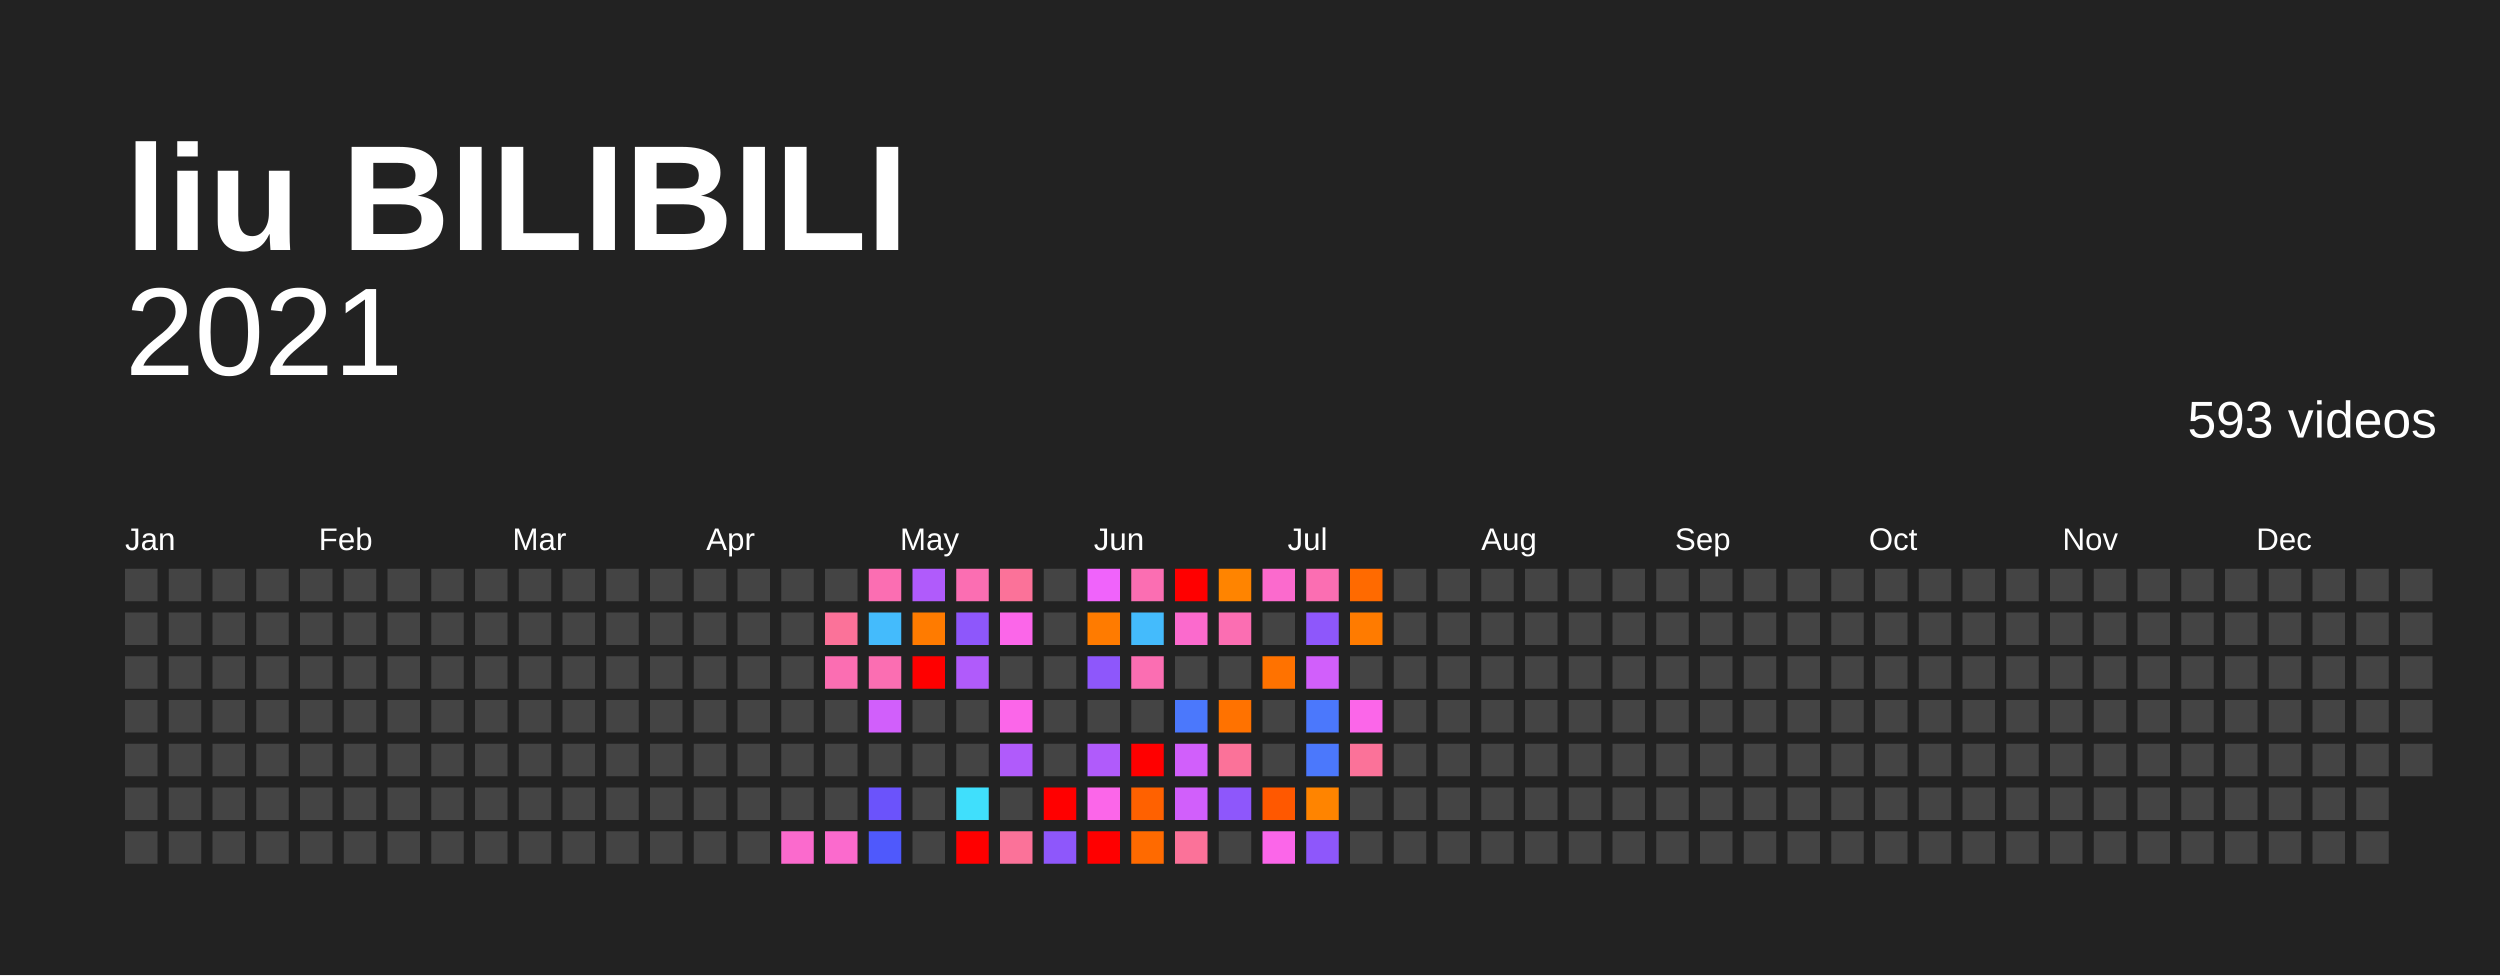
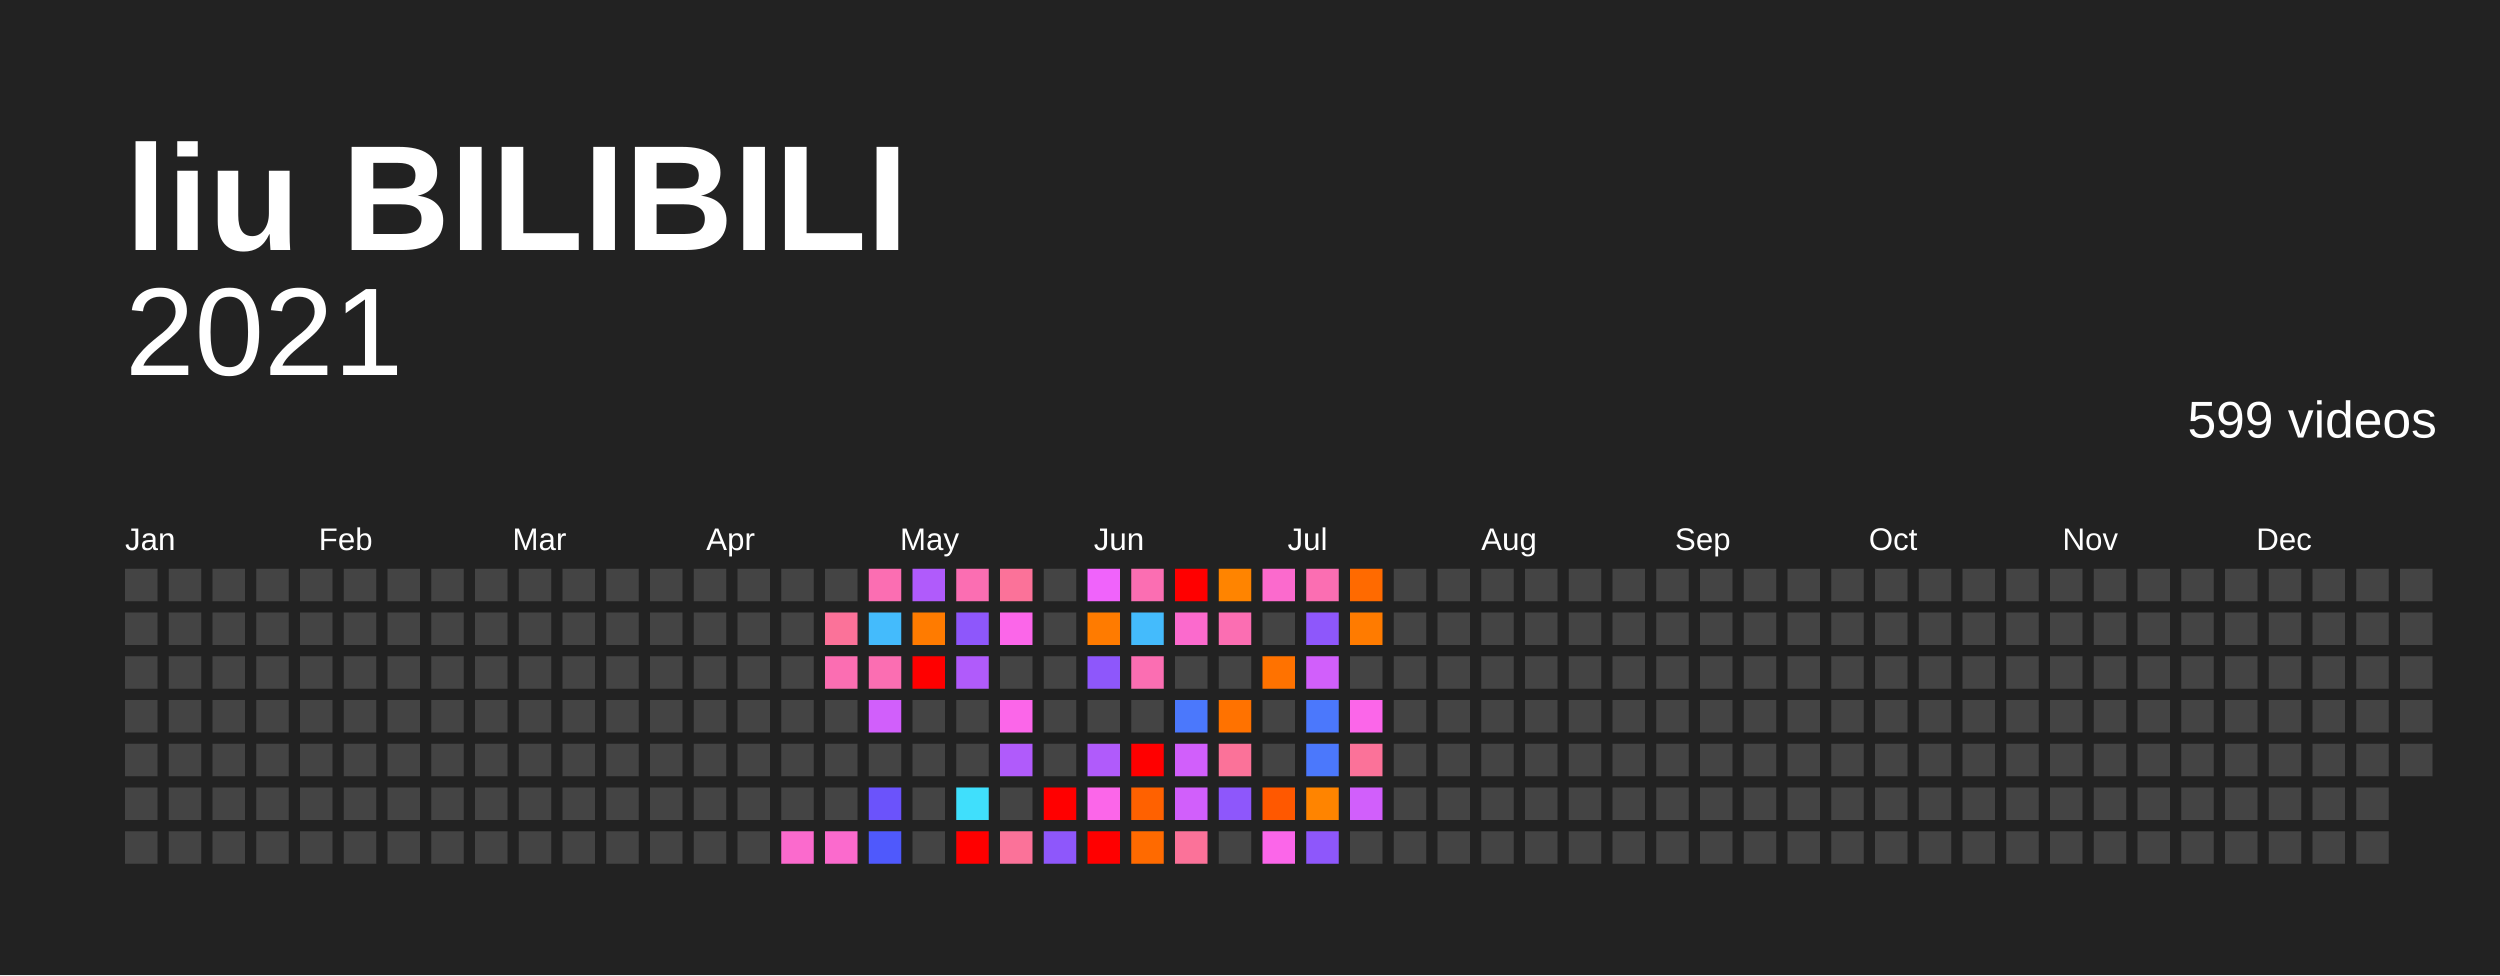
<svg xmlns="http://www.w3.org/2000/svg" baseProfile="full" height="78mm" version="1.1" viewBox="0,0,200,78" width="200mm">
  <defs />
  <rect fill="#222222" height="78" width="200" x="0" y="0" />
  <text fill="#FFFFFF" style="font-size:12px; font-family:Arial; font-weight:bold;" x="10" y="20">liu BILIBILI</text>
  <text alignment-baseline="hanging" fill="#FFFFFF" style="font-size:10.0px; font-family:Arial;" x="10" y="30">2021</text>
-   <text alignment-baseline="hanging" fill="#FFFFFF" style="font-size:4.125px; font-family:Arial;" x="175" y="35">593 videos</text>
+   <text alignment-baseline="hanging" fill="#FFFFFF" style="font-size:4.125px; font-family:Arial;" x="175" y="35">599 videos</text>
  <text fill="#FFFFFF" style="font-size:2.5px; font-family:Arial" x="10.0" y="44">Jan</text>
  <text fill="#FFFFFF" style="font-size:2.5px; font-family:Arial" x="25.5" y="44">Feb</text>
  <text fill="#FFFFFF" style="font-size:2.5px; font-family:Arial" x="41.0" y="44">Mar</text>
  <text fill="#FFFFFF" style="font-size:2.5px; font-family:Arial" x="56.5" y="44">Apr</text>
  <text fill="#FFFFFF" style="font-size:2.5px; font-family:Arial" x="72.0" y="44">May</text>
  <text fill="#FFFFFF" style="font-size:2.5px; font-family:Arial" x="87.5" y="44">Jun</text>
  <text fill="#FFFFFF" style="font-size:2.5px; font-family:Arial" x="103.0" y="44">Jul</text>
  <text fill="#FFFFFF" style="font-size:2.5px; font-family:Arial" x="118.5" y="44">Aug</text>
  <text fill="#FFFFFF" style="font-size:2.5px; font-family:Arial" x="134.0" y="44">Sep</text>
  <text fill="#FFFFFF" style="font-size:2.5px; font-family:Arial" x="149.5" y="44">Oct</text>
  <text fill="#FFFFFF" style="font-size:2.5px; font-family:Arial" x="165.0" y="44">Nov</text>
  <text fill="#FFFFFF" style="font-size:2.5px; font-family:Arial" x="180.5" y="44">Dec</text>
  <rect fill="#444444" height="2.6" width="2.6" x="10.0" y="45.5" />
  <rect fill="#444444" height="2.6" width="2.6" x="10.0" y="49.0" />
  <rect fill="#444444" height="2.6" width="2.6" x="10.0" y="52.5" />
  <rect fill="#444444" height="2.6" width="2.6" x="10.0" y="56.0" />
  <rect fill="#444444" height="2.6" width="2.6" x="10.0" y="59.5" />
  <rect fill="#444444" height="2.6" width="2.6" x="10.0" y="63.0" />
  <rect fill="#444444" height="2.6" width="2.6" x="10.0" y="66.5" />
  <rect fill="#444444" height="2.6" width="2.6" x="13.5" y="45.5" />
  <rect fill="#444444" height="2.6" width="2.6" x="13.5" y="49.0" />
  <rect fill="#444444" height="2.6" width="2.6" x="13.5" y="52.5" />
  <rect fill="#444444" height="2.6" width="2.6" x="13.5" y="56.0" />
  <rect fill="#444444" height="2.6" width="2.6" x="13.5" y="59.5" />
  <rect fill="#444444" height="2.6" width="2.6" x="13.5" y="63.0" />
  <rect fill="#444444" height="2.6" width="2.6" x="13.5" y="66.5" />
  <rect fill="#444444" height="2.6" width="2.6" x="17.0" y="45.5" />
  <rect fill="#444444" height="2.6" width="2.6" x="17.0" y="49.0" />
  <rect fill="#444444" height="2.6" width="2.6" x="17.0" y="52.5" />
  <rect fill="#444444" height="2.6" width="2.6" x="17.0" y="56.0" />
  <rect fill="#444444" height="2.6" width="2.6" x="17.0" y="59.5" />
  <rect fill="#444444" height="2.6" width="2.6" x="17.0" y="63.0" />
  <rect fill="#444444" height="2.6" width="2.6" x="17.0" y="66.5" />
  <rect fill="#444444" height="2.6" width="2.6" x="20.5" y="45.5" />
  <rect fill="#444444" height="2.6" width="2.6" x="20.5" y="49.0" />
  <rect fill="#444444" height="2.6" width="2.6" x="20.5" y="52.5" />
  <rect fill="#444444" height="2.6" width="2.6" x="20.5" y="56.0" />
  <rect fill="#444444" height="2.6" width="2.6" x="20.5" y="59.5" />
  <rect fill="#444444" height="2.6" width="2.6" x="20.5" y="63.0" />
  <rect fill="#444444" height="2.6" width="2.6" x="20.5" y="66.5" />
  <rect fill="#444444" height="2.6" width="2.6" x="24.0" y="45.5" />
  <rect fill="#444444" height="2.6" width="2.6" x="24.0" y="49.0" />
  <rect fill="#444444" height="2.6" width="2.6" x="24.0" y="52.5" />
  <rect fill="#444444" height="2.6" width="2.6" x="24.0" y="56.0" />
  <rect fill="#444444" height="2.6" width="2.6" x="24.0" y="59.5" />
  <rect fill="#444444" height="2.6" width="2.6" x="24.0" y="63.0" />
  <rect fill="#444444" height="2.6" width="2.6" x="24.0" y="66.5" />
  <rect fill="#444444" height="2.6" width="2.6" x="27.5" y="45.5" />
  <rect fill="#444444" height="2.6" width="2.6" x="27.5" y="49.0" />
  <rect fill="#444444" height="2.6" width="2.6" x="27.5" y="52.5" />
  <rect fill="#444444" height="2.6" width="2.6" x="27.5" y="56.0" />
  <rect fill="#444444" height="2.6" width="2.6" x="27.5" y="59.5" />
  <rect fill="#444444" height="2.6" width="2.6" x="27.5" y="63.0" />
  <rect fill="#444444" height="2.6" width="2.6" x="27.5" y="66.5" />
  <rect fill="#444444" height="2.6" width="2.6" x="31.0" y="45.5" />
  <rect fill="#444444" height="2.6" width="2.6" x="31.0" y="49.0" />
  <rect fill="#444444" height="2.6" width="2.6" x="31.0" y="52.5" />
  <rect fill="#444444" height="2.6" width="2.6" x="31.0" y="56.0" />
  <rect fill="#444444" height="2.6" width="2.6" x="31.0" y="59.5" />
  <rect fill="#444444" height="2.6" width="2.6" x="31.0" y="63.0" />
  <rect fill="#444444" height="2.6" width="2.6" x="31.0" y="66.5" />
  <rect fill="#444444" height="2.6" width="2.6" x="34.5" y="45.5" />
  <rect fill="#444444" height="2.6" width="2.6" x="34.5" y="49.0" />
  <rect fill="#444444" height="2.6" width="2.6" x="34.5" y="52.5" />
  <rect fill="#444444" height="2.6" width="2.6" x="34.5" y="56.0" />
  <rect fill="#444444" height="2.6" width="2.6" x="34.5" y="59.5" />
  <rect fill="#444444" height="2.6" width="2.6" x="34.5" y="63.0" />
  <rect fill="#444444" height="2.6" width="2.6" x="34.5" y="66.5" />
  <rect fill="#444444" height="2.6" width="2.6" x="38.0" y="45.5" />
  <rect fill="#444444" height="2.6" width="2.6" x="38.0" y="49.0" />
  <rect fill="#444444" height="2.6" width="2.6" x="38.0" y="52.5" />
  <rect fill="#444444" height="2.6" width="2.6" x="38.0" y="56.0" />
  <rect fill="#444444" height="2.6" width="2.6" x="38.0" y="59.5" />
  <rect fill="#444444" height="2.6" width="2.6" x="38.0" y="63.0" />
  <rect fill="#444444" height="2.6" width="2.6" x="38.0" y="66.5" />
  <rect fill="#444444" height="2.6" width="2.6" x="41.5" y="45.5" />
  <rect fill="#444444" height="2.6" width="2.6" x="41.5" y="49.0" />
  <rect fill="#444444" height="2.6" width="2.6" x="41.5" y="52.5" />
  <rect fill="#444444" height="2.6" width="2.6" x="41.5" y="56.0" />
  <rect fill="#444444" height="2.6" width="2.6" x="41.5" y="59.5" />
  <rect fill="#444444" height="2.6" width="2.6" x="41.5" y="63.0" />
  <rect fill="#444444" height="2.6" width="2.6" x="41.5" y="66.5" />
  <rect fill="#444444" height="2.6" width="2.6" x="45.0" y="45.5" />
  <rect fill="#444444" height="2.6" width="2.6" x="45.0" y="49.0" />
  <rect fill="#444444" height="2.6" width="2.6" x="45.0" y="52.5" />
  <rect fill="#444444" height="2.6" width="2.6" x="45.0" y="56.0" />
  <rect fill="#444444" height="2.6" width="2.6" x="45.0" y="59.5" />
  <rect fill="#444444" height="2.6" width="2.6" x="45.0" y="63.0" />
  <rect fill="#444444" height="2.6" width="2.6" x="45.0" y="66.5" />
  <rect fill="#444444" height="2.6" width="2.6" x="48.5" y="45.5" />
  <rect fill="#444444" height="2.6" width="2.6" x="48.5" y="49.0" />
  <rect fill="#444444" height="2.6" width="2.6" x="48.5" y="52.5" />
  <rect fill="#444444" height="2.6" width="2.6" x="48.5" y="56.0" />
  <rect fill="#444444" height="2.6" width="2.6" x="48.5" y="59.5" />
  <rect fill="#444444" height="2.6" width="2.6" x="48.5" y="63.0" />
  <rect fill="#444444" height="2.6" width="2.6" x="48.5" y="66.5" />
  <rect fill="#444444" height="2.6" width="2.6" x="52.0" y="45.5" />
  <rect fill="#444444" height="2.6" width="2.6" x="52.0" y="49.0" />
  <rect fill="#444444" height="2.6" width="2.6" x="52.0" y="52.5" />
  <rect fill="#444444" height="2.6" width="2.6" x="52.0" y="56.0" />
  <rect fill="#444444" height="2.6" width="2.6" x="52.0" y="59.5" />
  <rect fill="#444444" height="2.6" width="2.6" x="52.0" y="63.0" />
  <rect fill="#444444" height="2.6" width="2.6" x="52.0" y="66.5" />
  <rect fill="#444444" height="2.6" width="2.6" x="55.5" y="45.5" />
  <rect fill="#444444" height="2.6" width="2.6" x="55.5" y="49.0" />
  <rect fill="#444444" height="2.6" width="2.6" x="55.5" y="52.5" />
  <rect fill="#444444" height="2.6" width="2.6" x="55.5" y="56.0" />
  <rect fill="#444444" height="2.6" width="2.6" x="55.5" y="59.5" />
  <rect fill="#444444" height="2.6" width="2.6" x="55.5" y="63.0" />
  <rect fill="#444444" height="2.6" width="2.6" x="55.5" y="66.5" />
  <rect fill="#444444" height="2.6" width="2.6" x="59.0" y="45.5" />
  <rect fill="#444444" height="2.6" width="2.6" x="59.0" y="49.0" />
  <rect fill="#444444" height="2.6" width="2.6" x="59.0" y="52.5" />
  <rect fill="#444444" height="2.6" width="2.6" x="59.0" y="56.0" />
  <rect fill="#444444" height="2.6" width="2.6" x="59.0" y="59.5" />
  <rect fill="#444444" height="2.6" width="2.6" x="59.0" y="63.0" />
  <rect fill="#444444" height="2.6" width="2.6" x="59.0" y="66.5" />
  <rect fill="#444444" height="2.6" width="2.6" x="62.5" y="45.5" />
  <rect fill="#444444" height="2.6" width="2.6" x="62.5" y="49.0" />
  <rect fill="#444444" height="2.6" width="2.6" x="62.5" y="52.5" />
  <rect fill="#444444" height="2.6" width="2.6" x="62.5" y="56.0" />
  <rect fill="#444444" height="2.6" width="2.6" x="62.5" y="59.5" />
  <rect fill="#444444" height="2.6" width="2.6" x="62.5" y="63.0" />
  <rect fill="#fb6acd" height="2.6" width="2.6" x="62.5" y="66.5" />
  <rect fill="#444444" height="2.6" width="2.6" x="66.0" y="45.5" />
  <rect fill="#fb7299" height="2.6" width="2.6" x="66.0" y="49.0" />
  <rect fill="#fb6eb2" height="2.6" width="2.6" x="66.0" y="52.5" />
  <rect fill="#444444" height="2.6" width="2.6" x="66.0" y="56.0" />
  <rect fill="#444444" height="2.6" width="2.6" x="66.0" y="59.5" />
  <rect fill="#444444" height="2.6" width="2.6" x="66.0" y="63.0" />
  <rect fill="#fb6acd" height="2.6" width="2.6" x="66.0" y="66.5" />
  <rect fill="#fb6eb2" height="2.6" width="2.6" x="69.5" y="45.5" />
  <rect fill="#44bbfc" height="2.6" width="2.6" x="69.5" y="49.0" />
  <rect fill="#fb6eb2" height="2.6" width="2.6" x="69.5" y="52.5" />
  <rect fill="#d15ffb" height="2.6" width="2.6" x="69.5" y="56.0" />
  <rect fill="#444444" height="2.6" width="2.6" x="69.5" y="59.5" />
  <rect fill="#6b53fb" height="2.6" width="2.6" x="69.5" y="63.0" />
  <rect fill="#4f59fc" height="2.6" width="2.6" x="69.5" y="66.5" />
  <rect fill="#b05bfb" height="2.6" width="2.6" x="73.0" y="45.5" />
  <rect fill="#ff7b00" height="2.6" width="2.6" x="73.0" y="49.0" />
  <rect fill="red" height="2.6" width="2.6" x="73.0" y="52.5" />
  <rect fill="#444444" height="2.6" width="2.6" x="73.0" y="56.0" />
  <rect fill="#444444" height="2.6" width="2.6" x="73.0" y="59.5" />
  <rect fill="#444444" height="2.6" width="2.6" x="73.0" y="63.0" />
  <rect fill="#444444" height="2.6" width="2.6" x="73.0" y="66.5" />
  <rect fill="#fb6eb2" height="2.6" width="2.6" x="76.5" y="45.5" />
  <rect fill="#8e57fb" height="2.6" width="2.6" x="76.5" y="49.0" />
  <rect fill="#b05bfb" height="2.6" width="2.6" x="76.5" y="52.5" />
  <rect fill="#444444" height="2.6" width="2.6" x="76.5" y="56.0" />
  <rect fill="#444444" height="2.6" width="2.6" x="76.5" y="59.5" />
  <rect fill="#40dffc" height="2.6" width="2.6" x="76.5" y="63.0" />
  <rect fill="red" height="2.6" width="2.6" x="76.5" y="66.5" />
  <rect fill="#fb7299" height="2.6" width="2.6" x="80.0" y="45.5" />
  <rect fill="#fb66e9" height="2.6" width="2.6" x="80.0" y="49.0" />
  <rect fill="#444444" height="2.6" width="2.6" x="80.0" y="52.5" />
  <rect fill="#fb66e9" height="2.6" width="2.6" x="80.0" y="56.0" />
  <rect fill="#b05bfb" height="2.6" width="2.6" x="80.0" y="59.5" />
  <rect fill="#444444" height="2.6" width="2.6" x="80.0" y="63.0" />
  <rect fill="#fb7299" height="2.6" width="2.6" x="80.0" y="66.5" />
  <rect fill="#444444" height="2.6" width="2.6" x="83.5" y="45.5" />
  <rect fill="#444444" height="2.6" width="2.6" x="83.5" y="49.0" />
  <rect fill="#444444" height="2.6" width="2.6" x="83.5" y="52.5" />
  <rect fill="#444444" height="2.6" width="2.6" x="83.5" y="56.0" />
  <rect fill="#444444" height="2.6" width="2.6" x="83.5" y="59.5" />
  <rect fill="red" height="2.6" width="2.6" x="83.5" y="63.0" />
  <rect fill="#8e57fb" height="2.6" width="2.6" x="83.5" y="66.5" />
  <rect fill="#f063fb" height="2.6" width="2.6" x="87.0" y="45.5" />
  <rect fill="#ff7b00" height="2.6" width="2.6" x="87.0" y="49.0" />
  <rect fill="#8e57fb" height="2.6" width="2.6" x="87.0" y="52.5" />
  <rect fill="#444444" height="2.6" width="2.6" x="87.0" y="56.0" />
  <rect fill="#b05bfb" height="2.6" width="2.6" x="87.0" y="59.5" />
  <rect fill="#fb66e9" height="2.6" width="2.6" x="87.0" y="63.0" />
  <rect fill="red" height="2.6" width="2.6" x="87.0" y="66.5" />
  <rect fill="#fb6eb2" height="2.6" width="2.6" x="90.5" y="45.5" />
  <rect fill="#44bbfc" height="2.6" width="2.6" x="90.5" y="49.0" />
  <rect fill="#fb6eb2" height="2.6" width="2.6" x="90.5" y="52.5" />
  <rect fill="#444444" height="2.6" width="2.6" x="90.5" y="56.0" />
  <rect fill="red" height="2.6" width="2.6" x="90.5" y="59.5" />
  <rect fill="#ff6100" height="2.6" width="2.6" x="90.5" y="63.0" />
  <rect fill="#ff6a00" height="2.6" width="2.6" x="90.5" y="66.5" />
  <rect fill="red" height="2.6" width="2.6" x="94.0" y="45.5" />
  <rect fill="#fb6acd" height="2.6" width="2.6" x="94.0" y="49.0" />
  <rect fill="#444444" height="2.6" width="2.6" x="94.0" y="52.5" />
  <rect fill="#4b78fc" height="2.6" width="2.6" x="94.0" y="56.0" />
  <rect fill="#d15ffb" height="2.6" width="2.6" x="94.0" y="59.5" />
  <rect fill="#d15ffb" height="2.6" width="2.6" x="94.0" y="63.0" />
  <rect fill="#fb7299" height="2.6" width="2.6" x="94.0" y="66.5" />
  <rect fill="#ff8400" height="2.6" width="2.6" x="97.5" y="45.5" />
  <rect fill="#fb6eb2" height="2.6" width="2.6" x="97.5" y="49.0" />
  <rect fill="#444444" height="2.6" width="2.6" x="97.5" y="52.5" />
  <rect fill="#ff7200" height="2.6" width="2.6" x="97.5" y="56.0" />
  <rect fill="#fb7299" height="2.6" width="2.6" x="97.5" y="59.5" />
  <rect fill="#8e57fb" height="2.6" width="2.6" x="97.5" y="63.0" />
  <rect fill="#444444" height="2.6" width="2.6" x="97.5" y="66.5" />
  <rect fill="#fb6acd" height="2.6" width="2.6" x="101.0" y="45.5" />
  <rect fill="#444444" height="2.6" width="2.6" x="101.0" y="49.0" />
  <rect fill="#ff7200" height="2.6" width="2.6" x="101.0" y="52.5" />
  <rect fill="#444444" height="2.6" width="2.6" x="101.0" y="56.0" />
  <rect fill="#444444" height="2.6" width="2.6" x="101.0" y="59.5" />
  <rect fill="#ff5800" height="2.6" width="2.6" x="101.0" y="63.0" />
  <rect fill="#fb66e9" height="2.6" width="2.6" x="101.0" y="66.5" />
  <rect fill="#fb6eb2" height="2.6" width="2.6" x="104.5" y="45.5" />
  <rect fill="#8e57fb" height="2.6" width="2.6" x="104.5" y="49.0" />
  <rect fill="#d15ffb" height="2.6" width="2.6" x="104.5" y="52.5" />
  <rect fill="#4b78fc" height="2.6" width="2.6" x="104.5" y="56.0" />
  <rect fill="#4b78fc" height="2.6" width="2.6" x="104.5" y="59.5" />
  <rect fill="#ff8400" height="2.6" width="2.6" x="104.5" y="63.0" />
  <rect fill="#8e57fb" height="2.6" width="2.6" x="104.5" y="66.5" />
  <rect fill="#ff6a00" height="2.6" width="2.6" x="108.0" y="45.5" />
  <rect fill="#ff7b00" height="2.6" width="2.6" x="108.0" y="49.0" />
  <rect fill="#444444" height="2.6" width="2.6" x="108.0" y="52.5" />
  <rect fill="#fb66e9" height="2.6" width="2.6" x="108.0" y="56.0" />
  <rect fill="#fb7299" height="2.6" width="2.6" x="108.0" y="59.5" />
-   <rect fill="#444444" height="2.6" width="2.6" x="108.0" y="63.0" />
+   <rect fill="#d15ffb" height="2.6" width="2.6" x="108.0" y="63.0" />
  <rect fill="#444444" height="2.6" width="2.6" x="108.0" y="66.5" />
  <rect fill="#444444" height="2.6" width="2.6" x="111.5" y="45.5" />
  <rect fill="#444444" height="2.6" width="2.6" x="111.5" y="49.0" />
  <rect fill="#444444" height="2.6" width="2.6" x="111.5" y="52.5" />
  <rect fill="#444444" height="2.6" width="2.6" x="111.5" y="56.0" />
  <rect fill="#444444" height="2.6" width="2.6" x="111.5" y="59.5" />
  <rect fill="#444444" height="2.6" width="2.6" x="111.5" y="63.0" />
  <rect fill="#444444" height="2.6" width="2.6" x="111.5" y="66.5" />
  <rect fill="#444444" height="2.6" width="2.6" x="115.0" y="45.5" />
  <rect fill="#444444" height="2.6" width="2.6" x="115.0" y="49.0" />
  <rect fill="#444444" height="2.6" width="2.6" x="115.0" y="52.5" />
  <rect fill="#444444" height="2.6" width="2.6" x="115.0" y="56.0" />
  <rect fill="#444444" height="2.6" width="2.6" x="115.0" y="59.5" />
  <rect fill="#444444" height="2.6" width="2.6" x="115.0" y="63.0" />
  <rect fill="#444444" height="2.6" width="2.6" x="115.0" y="66.5" />
  <rect fill="#444444" height="2.6" width="2.6" x="118.5" y="45.5" />
  <rect fill="#444444" height="2.6" width="2.6" x="118.5" y="49.0" />
  <rect fill="#444444" height="2.6" width="2.6" x="118.5" y="52.5" />
  <rect fill="#444444" height="2.6" width="2.6" x="118.5" y="56.0" />
  <rect fill="#444444" height="2.6" width="2.6" x="118.5" y="59.5" />
  <rect fill="#444444" height="2.6" width="2.6" x="118.5" y="63.0" />
  <rect fill="#444444" height="2.6" width="2.6" x="118.5" y="66.5" />
  <rect fill="#444444" height="2.6" width="2.6" x="122.0" y="45.5" />
  <rect fill="#444444" height="2.6" width="2.6" x="122.0" y="49.0" />
  <rect fill="#444444" height="2.6" width="2.6" x="122.0" y="52.5" />
  <rect fill="#444444" height="2.6" width="2.6" x="122.0" y="56.0" />
  <rect fill="#444444" height="2.6" width="2.6" x="122.0" y="59.5" />
  <rect fill="#444444" height="2.6" width="2.6" x="122.0" y="63.0" />
  <rect fill="#444444" height="2.6" width="2.6" x="122.0" y="66.5" />
  <rect fill="#444444" height="2.6" width="2.6" x="125.5" y="45.5" />
  <rect fill="#444444" height="2.6" width="2.6" x="125.5" y="49.0" />
  <rect fill="#444444" height="2.6" width="2.6" x="125.5" y="52.5" />
  <rect fill="#444444" height="2.6" width="2.6" x="125.5" y="56.0" />
  <rect fill="#444444" height="2.6" width="2.6" x="125.5" y="59.5" />
  <rect fill="#444444" height="2.6" width="2.6" x="125.5" y="63.0" />
  <rect fill="#444444" height="2.6" width="2.6" x="125.5" y="66.5" />
  <rect fill="#444444" height="2.6" width="2.6" x="129.0" y="45.5" />
  <rect fill="#444444" height="2.6" width="2.6" x="129.0" y="49.0" />
  <rect fill="#444444" height="2.6" width="2.6" x="129.0" y="52.5" />
  <rect fill="#444444" height="2.6" width="2.6" x="129.0" y="56.0" />
  <rect fill="#444444" height="2.6" width="2.6" x="129.0" y="59.5" />
  <rect fill="#444444" height="2.6" width="2.6" x="129.0" y="63.0" />
  <rect fill="#444444" height="2.6" width="2.6" x="129.0" y="66.5" />
  <rect fill="#444444" height="2.6" width="2.6" x="132.5" y="45.5" />
  <rect fill="#444444" height="2.6" width="2.6" x="132.5" y="49.0" />
  <rect fill="#444444" height="2.6" width="2.6" x="132.5" y="52.5" />
  <rect fill="#444444" height="2.6" width="2.6" x="132.5" y="56.0" />
  <rect fill="#444444" height="2.6" width="2.6" x="132.5" y="59.5" />
  <rect fill="#444444" height="2.6" width="2.6" x="132.5" y="63.0" />
  <rect fill="#444444" height="2.6" width="2.6" x="132.5" y="66.5" />
  <rect fill="#444444" height="2.6" width="2.6" x="136.0" y="45.5" />
  <rect fill="#444444" height="2.6" width="2.6" x="136.0" y="49.0" />
  <rect fill="#444444" height="2.6" width="2.6" x="136.0" y="52.5" />
  <rect fill="#444444" height="2.6" width="2.6" x="136.0" y="56.0" />
  <rect fill="#444444" height="2.6" width="2.6" x="136.0" y="59.5" />
  <rect fill="#444444" height="2.6" width="2.6" x="136.0" y="63.0" />
  <rect fill="#444444" height="2.6" width="2.6" x="136.0" y="66.5" />
  <rect fill="#444444" height="2.6" width="2.6" x="139.5" y="45.5" />
  <rect fill="#444444" height="2.6" width="2.6" x="139.5" y="49.0" />
  <rect fill="#444444" height="2.6" width="2.6" x="139.5" y="52.5" />
  <rect fill="#444444" height="2.6" width="2.6" x="139.5" y="56.0" />
  <rect fill="#444444" height="2.6" width="2.6" x="139.5" y="59.5" />
  <rect fill="#444444" height="2.6" width="2.6" x="139.5" y="63.0" />
  <rect fill="#444444" height="2.6" width="2.6" x="139.5" y="66.5" />
  <rect fill="#444444" height="2.6" width="2.6" x="143.0" y="45.5" />
  <rect fill="#444444" height="2.6" width="2.6" x="143.0" y="49.0" />
  <rect fill="#444444" height="2.6" width="2.6" x="143.0" y="52.5" />
  <rect fill="#444444" height="2.6" width="2.6" x="143.0" y="56.0" />
  <rect fill="#444444" height="2.6" width="2.6" x="143.0" y="59.5" />
  <rect fill="#444444" height="2.6" width="2.6" x="143.0" y="63.0" />
  <rect fill="#444444" height="2.6" width="2.6" x="143.0" y="66.5" />
  <rect fill="#444444" height="2.6" width="2.6" x="146.5" y="45.5" />
  <rect fill="#444444" height="2.6" width="2.6" x="146.5" y="49.0" />
  <rect fill="#444444" height="2.6" width="2.6" x="146.5" y="52.5" />
  <rect fill="#444444" height="2.6" width="2.6" x="146.5" y="56.0" />
  <rect fill="#444444" height="2.6" width="2.6" x="146.5" y="59.5" />
  <rect fill="#444444" height="2.6" width="2.6" x="146.5" y="63.0" />
  <rect fill="#444444" height="2.6" width="2.6" x="146.5" y="66.5" />
  <rect fill="#444444" height="2.6" width="2.6" x="150.0" y="45.5" />
  <rect fill="#444444" height="2.6" width="2.6" x="150.0" y="49.0" />
  <rect fill="#444444" height="2.6" width="2.6" x="150.0" y="52.5" />
  <rect fill="#444444" height="2.6" width="2.6" x="150.0" y="56.0" />
  <rect fill="#444444" height="2.6" width="2.6" x="150.0" y="59.5" />
  <rect fill="#444444" height="2.6" width="2.6" x="150.0" y="63.0" />
  <rect fill="#444444" height="2.6" width="2.6" x="150.0" y="66.5" />
  <rect fill="#444444" height="2.6" width="2.6" x="153.5" y="45.5" />
  <rect fill="#444444" height="2.6" width="2.6" x="153.5" y="49.0" />
  <rect fill="#444444" height="2.6" width="2.6" x="153.5" y="52.5" />
  <rect fill="#444444" height="2.6" width="2.6" x="153.5" y="56.0" />
  <rect fill="#444444" height="2.6" width="2.6" x="153.5" y="59.5" />
  <rect fill="#444444" height="2.6" width="2.6" x="153.5" y="63.0" />
  <rect fill="#444444" height="2.6" width="2.6" x="153.5" y="66.5" />
  <rect fill="#444444" height="2.6" width="2.6" x="157.0" y="45.5" />
  <rect fill="#444444" height="2.6" width="2.6" x="157.0" y="49.0" />
  <rect fill="#444444" height="2.6" width="2.6" x="157.0" y="52.5" />
  <rect fill="#444444" height="2.6" width="2.6" x="157.0" y="56.0" />
  <rect fill="#444444" height="2.6" width="2.6" x="157.0" y="59.5" />
  <rect fill="#444444" height="2.6" width="2.6" x="157.0" y="63.0" />
  <rect fill="#444444" height="2.6" width="2.6" x="157.0" y="66.5" />
  <rect fill="#444444" height="2.6" width="2.6" x="160.5" y="45.5" />
  <rect fill="#444444" height="2.6" width="2.6" x="160.5" y="49.0" />
  <rect fill="#444444" height="2.6" width="2.6" x="160.5" y="52.5" />
  <rect fill="#444444" height="2.6" width="2.6" x="160.5" y="56.0" />
  <rect fill="#444444" height="2.6" width="2.6" x="160.5" y="59.5" />
  <rect fill="#444444" height="2.6" width="2.6" x="160.5" y="63.0" />
  <rect fill="#444444" height="2.6" width="2.6" x="160.5" y="66.5" />
  <rect fill="#444444" height="2.6" width="2.6" x="164.0" y="45.5" />
  <rect fill="#444444" height="2.6" width="2.6" x="164.0" y="49.0" />
  <rect fill="#444444" height="2.6" width="2.6" x="164.0" y="52.5" />
  <rect fill="#444444" height="2.6" width="2.6" x="164.0" y="56.0" />
  <rect fill="#444444" height="2.6" width="2.6" x="164.0" y="59.5" />
  <rect fill="#444444" height="2.6" width="2.6" x="164.0" y="63.0" />
  <rect fill="#444444" height="2.6" width="2.6" x="164.0" y="66.5" />
  <rect fill="#444444" height="2.6" width="2.6" x="167.5" y="45.5" />
  <rect fill="#444444" height="2.6" width="2.6" x="167.5" y="49.0" />
  <rect fill="#444444" height="2.6" width="2.6" x="167.5" y="52.5" />
  <rect fill="#444444" height="2.6" width="2.6" x="167.5" y="56.0" />
  <rect fill="#444444" height="2.6" width="2.6" x="167.5" y="59.5" />
  <rect fill="#444444" height="2.6" width="2.6" x="167.5" y="63.0" />
  <rect fill="#444444" height="2.6" width="2.6" x="167.5" y="66.5" />
  <rect fill="#444444" height="2.6" width="2.6" x="171.0" y="45.5" />
  <rect fill="#444444" height="2.6" width="2.6" x="171.0" y="49.0" />
  <rect fill="#444444" height="2.6" width="2.6" x="171.0" y="52.5" />
  <rect fill="#444444" height="2.6" width="2.6" x="171.0" y="56.0" />
  <rect fill="#444444" height="2.6" width="2.6" x="171.0" y="59.5" />
  <rect fill="#444444" height="2.6" width="2.6" x="171.0" y="63.0" />
  <rect fill="#444444" height="2.6" width="2.6" x="171.0" y="66.5" />
  <rect fill="#444444" height="2.6" width="2.6" x="174.5" y="45.5" />
  <rect fill="#444444" height="2.6" width="2.6" x="174.5" y="49.0" />
  <rect fill="#444444" height="2.6" width="2.6" x="174.5" y="52.5" />
  <rect fill="#444444" height="2.6" width="2.6" x="174.5" y="56.0" />
  <rect fill="#444444" height="2.6" width="2.6" x="174.5" y="59.5" />
  <rect fill="#444444" height="2.6" width="2.6" x="174.5" y="63.0" />
  <rect fill="#444444" height="2.6" width="2.6" x="174.5" y="66.5" />
  <rect fill="#444444" height="2.6" width="2.6" x="178.0" y="45.5" />
  <rect fill="#444444" height="2.6" width="2.6" x="178.0" y="49.0" />
  <rect fill="#444444" height="2.6" width="2.6" x="178.0" y="52.5" />
  <rect fill="#444444" height="2.6" width="2.6" x="178.0" y="56.0" />
  <rect fill="#444444" height="2.6" width="2.6" x="178.0" y="59.5" />
  <rect fill="#444444" height="2.6" width="2.6" x="178.0" y="63.0" />
  <rect fill="#444444" height="2.6" width="2.6" x="178.0" y="66.5" />
  <rect fill="#444444" height="2.6" width="2.6" x="181.5" y="45.5" />
  <rect fill="#444444" height="2.6" width="2.6" x="181.5" y="49.0" />
  <rect fill="#444444" height="2.6" width="2.6" x="181.5" y="52.5" />
  <rect fill="#444444" height="2.6" width="2.6" x="181.5" y="56.0" />
  <rect fill="#444444" height="2.6" width="2.6" x="181.5" y="59.5" />
  <rect fill="#444444" height="2.6" width="2.6" x="181.5" y="63.0" />
  <rect fill="#444444" height="2.6" width="2.6" x="181.5" y="66.5" />
  <rect fill="#444444" height="2.6" width="2.6" x="185.0" y="45.5" />
  <rect fill="#444444" height="2.6" width="2.6" x="185.0" y="49.0" />
  <rect fill="#444444" height="2.6" width="2.6" x="185.0" y="52.5" />
  <rect fill="#444444" height="2.6" width="2.6" x="185.0" y="56.0" />
  <rect fill="#444444" height="2.6" width="2.6" x="185.0" y="59.5" />
  <rect fill="#444444" height="2.6" width="2.6" x="185.0" y="63.0" />
  <rect fill="#444444" height="2.6" width="2.6" x="185.0" y="66.5" />
  <rect fill="#444444" height="2.6" width="2.6" x="188.5" y="45.5" />
  <rect fill="#444444" height="2.6" width="2.6" x="188.5" y="49.0" />
  <rect fill="#444444" height="2.6" width="2.6" x="188.5" y="52.5" />
  <rect fill="#444444" height="2.6" width="2.6" x="188.5" y="56.0" />
  <rect fill="#444444" height="2.6" width="2.6" x="188.5" y="59.5" />
  <rect fill="#444444" height="2.6" width="2.6" x="188.5" y="63.0" />
  <rect fill="#444444" height="2.6" width="2.6" x="188.5" y="66.5" />
  <rect fill="#444444" height="2.6" width="2.6" x="192.0" y="45.5" />
  <rect fill="#444444" height="2.6" width="2.6" x="192.0" y="49.0" />
  <rect fill="#444444" height="2.6" width="2.6" x="192.0" y="52.5" />
  <rect fill="#444444" height="2.6" width="2.6" x="192.0" y="56.0" />
  <rect fill="#444444" height="2.6" width="2.6" x="192.0" y="59.5" />
</svg>
